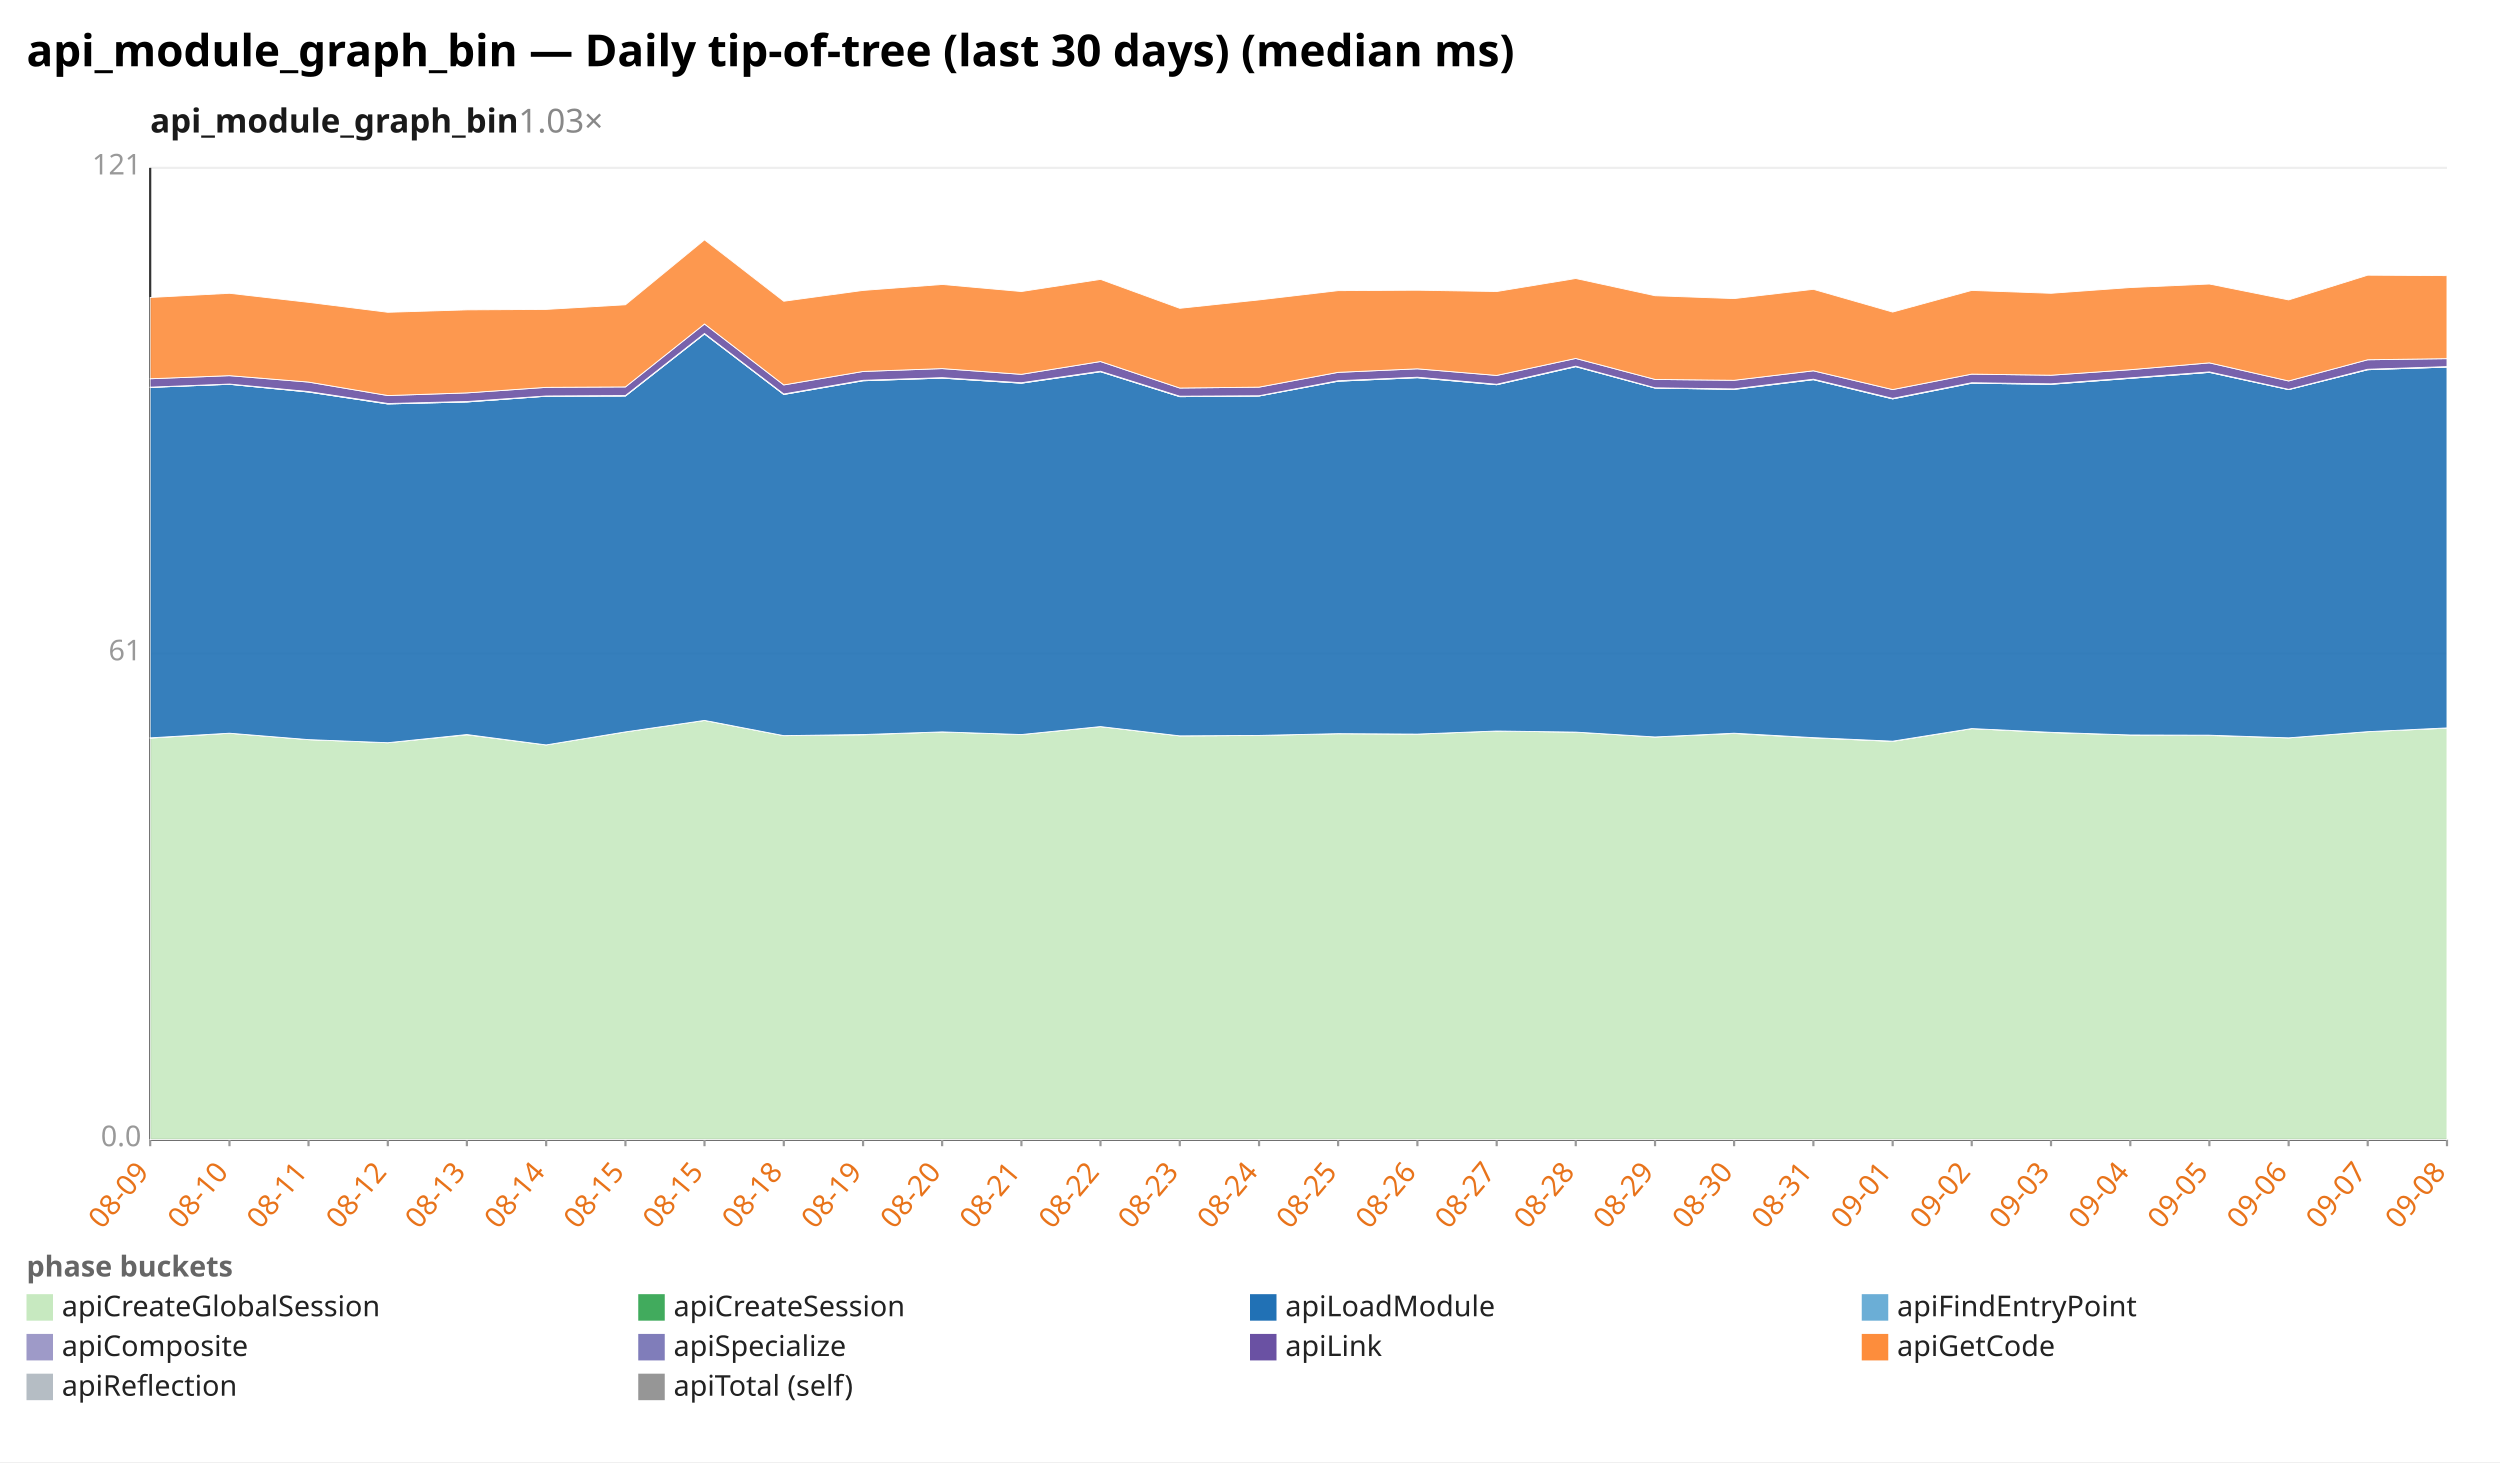
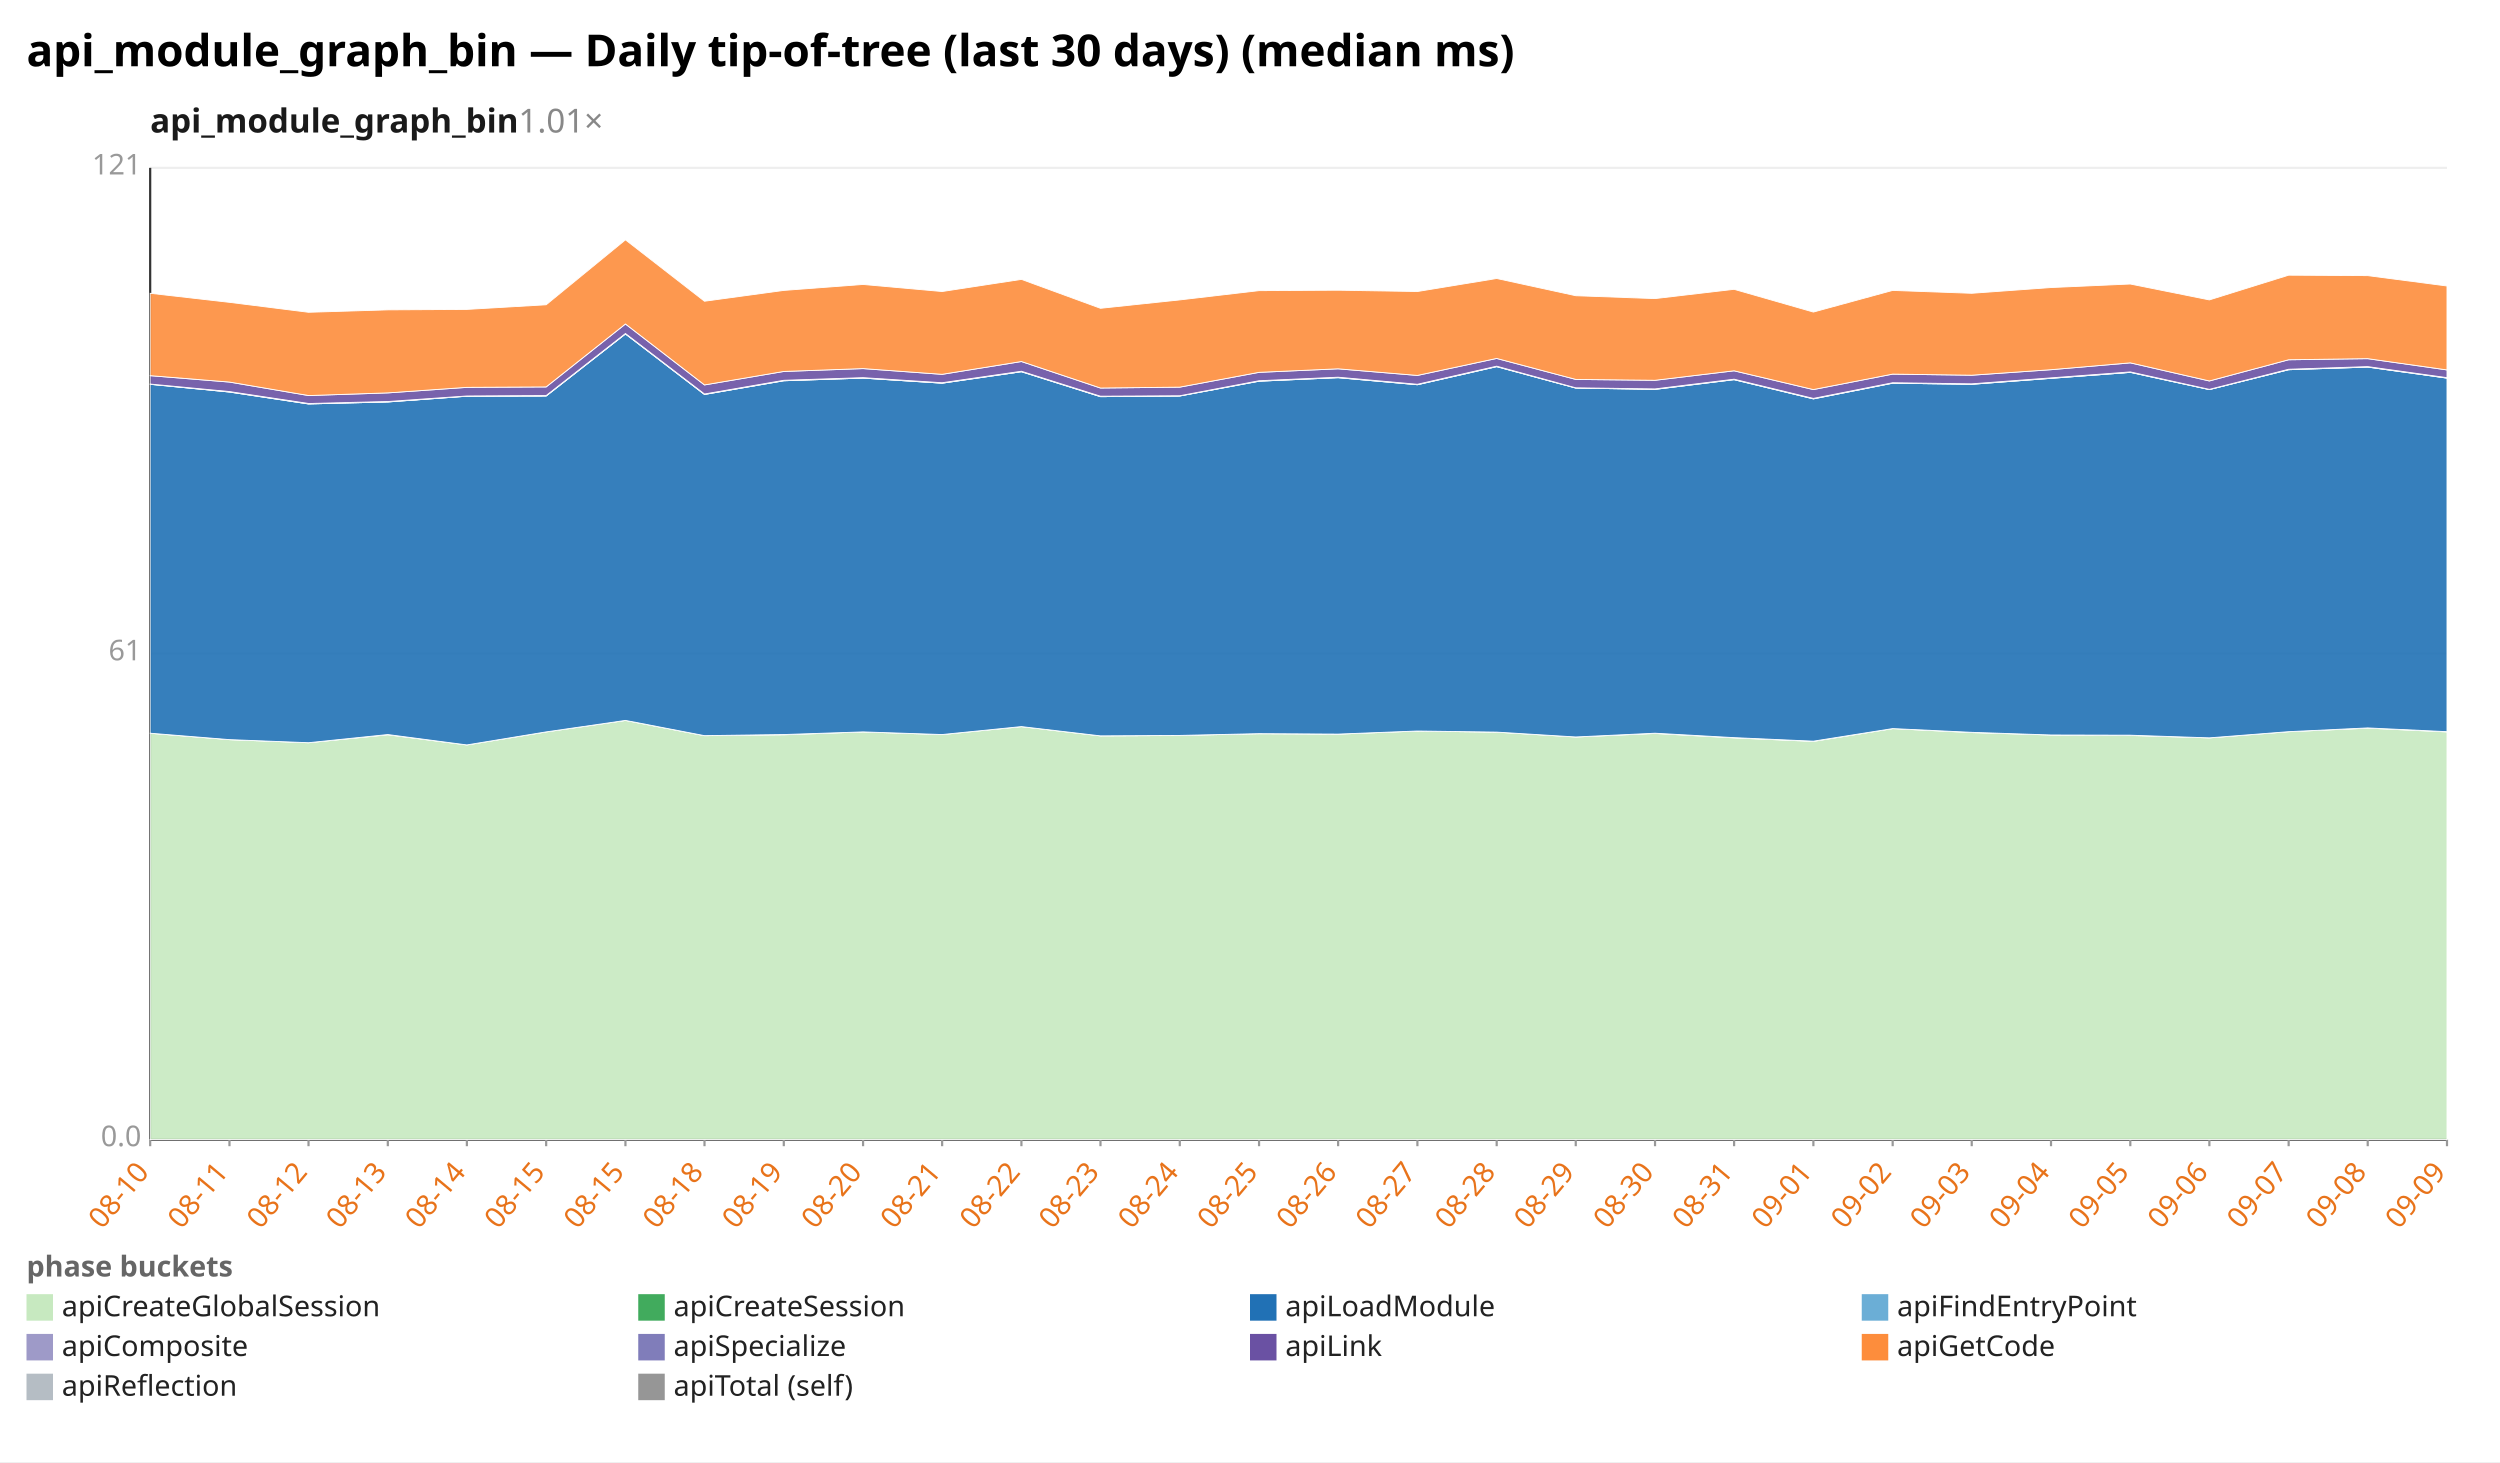
<svg xmlns="http://www.w3.org/2000/svg" width="1132" height="662" viewBox="0 0 1132 662" preserveAspectRatio="xMidYMid meet" font-family="sans-serif" font-size="13">
  <rect width="1132" height="662" fill="white" />
  <text x="12" y="30" font-size="20" font-weight="bold">api_module_graph_bin — Daily tip-of-tree (last 30 days) (median ms)</text>
-   <text x="68" y="60" font-size="15" font-weight="600" fill="#1a1a1a">api_module_graph_bin<tspan fill="#888" font-weight="400" text-decoration="none">  1.03×</tspan>
+   <text x="68" y="60" font-size="15" font-weight="600" fill="#1a1a1a">api_module_graph_bin<tspan fill="#888" font-weight="400" text-decoration="none">  1.01×</tspan>
  </text>
  <line x1="68.0" y1="516.0" x2="1108.0" y2="516.0" stroke="#eee" />
  <text x="64.0" y="519.0" text-anchor="end" fill="#999">0.0</text>
  <line x1="68.0" y1="296.0" x2="1108.0" y2="296.0" stroke="#eee" />
  <text x="64.0" y="299.0" text-anchor="end" fill="#999">61</text>
  <line x1="68.0" y1="76.0" x2="1108.0" y2="76.0" stroke="#eee" />
  <text x="64.0" y="79.0" text-anchor="end" fill="#999">121</text>
  <line x1="68.0" y1="76.0" x2="68.0" y2="516.0" stroke="#333" />
  <line x1="68.0" y1="516.0" x2="1108.0" y2="516.0" stroke="#333" />
  <line x1="68.0" y1="516.0" x2="68.0" y2="519.0" stroke="#999" />
-   <text x="68.0" y="531.0" text-anchor="end" fill="#e8731a" transform="rotate(-50 68.0 531.0)">08-09</text>
+   <text x="68.0" y="531.0" text-anchor="end" fill="#e8731a" transform="rotate(-50 68.0 531.0)">08-10</text>
  <line x1="103.9" y1="516.0" x2="103.9" y2="519.0" stroke="#999" />
-   <text x="103.9" y="531.0" text-anchor="end" fill="#e8731a" transform="rotate(-50 103.9 531.0)">08-10</text>
+   <text x="103.9" y="531.0" text-anchor="end" fill="#e8731a" transform="rotate(-50 103.9 531.0)">08-11</text>
  <line x1="139.7" y1="516.0" x2="139.7" y2="519.0" stroke="#999" />
-   <text x="139.7" y="531.0" text-anchor="end" fill="#e8731a" transform="rotate(-50 139.7 531.0)">08-11</text>
+   <text x="139.7" y="531.0" text-anchor="end" fill="#e8731a" transform="rotate(-50 139.7 531.0)">08-12</text>
  <line x1="175.6" y1="516.0" x2="175.6" y2="519.0" stroke="#999" />
-   <text x="175.6" y="531.0" text-anchor="end" fill="#e8731a" transform="rotate(-50 175.6 531.0)">08-12</text>
+   <text x="175.6" y="531.0" text-anchor="end" fill="#e8731a" transform="rotate(-50 175.6 531.0)">08-13</text>
  <line x1="211.4" y1="516.0" x2="211.4" y2="519.0" stroke="#999" />
-   <text x="211.4" y="531.0" text-anchor="end" fill="#e8731a" transform="rotate(-50 211.4 531.0)">08-13</text>
+   <text x="211.4" y="531.0" text-anchor="end" fill="#e8731a" transform="rotate(-50 211.4 531.0)">08-14</text>
  <line x1="247.3" y1="516.0" x2="247.3" y2="519.0" stroke="#999" />
-   <text x="247.3" y="531.0" text-anchor="end" fill="#e8731a" transform="rotate(-50 247.3 531.0)">08-14</text>
+   <text x="247.3" y="531.0" text-anchor="end" fill="#e8731a" transform="rotate(-50 247.3 531.0)">08-15</text>
  <line x1="283.2" y1="516.0" x2="283.2" y2="519.0" stroke="#999" />
  <text x="283.2" y="531.0" text-anchor="end" fill="#e8731a" transform="rotate(-50 283.2 531.0)">08-15</text>
  <line x1="319.0" y1="516.0" x2="319.0" y2="519.0" stroke="#999" />
-   <text x="319.0" y="531.0" text-anchor="end" fill="#e8731a" transform="rotate(-50 319.0 531.0)">08-15</text>
+   <text x="319.0" y="531.0" text-anchor="end" fill="#e8731a" transform="rotate(-50 319.0 531.0)">08-18</text>
  <line x1="354.9" y1="516.0" x2="354.9" y2="519.0" stroke="#999" />
-   <text x="354.9" y="531.0" text-anchor="end" fill="#e8731a" transform="rotate(-50 354.9 531.0)">08-18</text>
+   <text x="354.9" y="531.0" text-anchor="end" fill="#e8731a" transform="rotate(-50 354.9 531.0)">08-19</text>
  <line x1="390.8" y1="516.0" x2="390.8" y2="519.0" stroke="#999" />
-   <text x="390.8" y="531.0" text-anchor="end" fill="#e8731a" transform="rotate(-50 390.8 531.0)">08-19</text>
+   <text x="390.8" y="531.0" text-anchor="end" fill="#e8731a" transform="rotate(-50 390.8 531.0)">08-20</text>
  <line x1="426.6" y1="516.0" x2="426.6" y2="519.0" stroke="#999" />
-   <text x="426.6" y="531.0" text-anchor="end" fill="#e8731a" transform="rotate(-50 426.6 531.0)">08-20</text>
+   <text x="426.6" y="531.0" text-anchor="end" fill="#e8731a" transform="rotate(-50 426.6 531.0)">08-21</text>
  <line x1="462.5" y1="516.0" x2="462.5" y2="519.0" stroke="#999" />
-   <text x="462.5" y="531.0" text-anchor="end" fill="#e8731a" transform="rotate(-50 462.5 531.0)">08-21</text>
+   <text x="462.5" y="531.0" text-anchor="end" fill="#e8731a" transform="rotate(-50 462.5 531.0)">08-22</text>
  <line x1="498.3" y1="516.0" x2="498.3" y2="519.0" stroke="#999" />
-   <text x="498.3" y="531.0" text-anchor="end" fill="#e8731a" transform="rotate(-50 498.3 531.0)">08-22</text>
+   <text x="498.3" y="531.0" text-anchor="end" fill="#e8731a" transform="rotate(-50 498.3 531.0)">08-23</text>
  <line x1="534.2" y1="516.0" x2="534.2" y2="519.0" stroke="#999" />
-   <text x="534.2" y="531.0" text-anchor="end" fill="#e8731a" transform="rotate(-50 534.2 531.0)">08-23</text>
+   <text x="534.2" y="531.0" text-anchor="end" fill="#e8731a" transform="rotate(-50 534.2 531.0)">08-24</text>
  <line x1="570.1" y1="516.0" x2="570.1" y2="519.0" stroke="#999" />
-   <text x="570.1" y="531.0" text-anchor="end" fill="#e8731a" transform="rotate(-50 570.1 531.0)">08-24</text>
+   <text x="570.1" y="531.0" text-anchor="end" fill="#e8731a" transform="rotate(-50 570.1 531.0)">08-25</text>
  <line x1="605.9" y1="516.0" x2="605.9" y2="519.0" stroke="#999" />
-   <text x="605.9" y="531.0" text-anchor="end" fill="#e8731a" transform="rotate(-50 605.9 531.0)">08-25</text>
+   <text x="605.9" y="531.0" text-anchor="end" fill="#e8731a" transform="rotate(-50 605.9 531.0)">08-26</text>
  <line x1="641.8" y1="516.0" x2="641.8" y2="519.0" stroke="#999" />
-   <text x="641.8" y="531.0" text-anchor="end" fill="#e8731a" transform="rotate(-50 641.8 531.0)">08-26</text>
+   <text x="641.8" y="531.0" text-anchor="end" fill="#e8731a" transform="rotate(-50 641.8 531.0)">08-27</text>
  <line x1="677.7" y1="516.0" x2="677.7" y2="519.0" stroke="#999" />
-   <text x="677.7" y="531.0" text-anchor="end" fill="#e8731a" transform="rotate(-50 677.7 531.0)">08-27</text>
+   <text x="677.7" y="531.0" text-anchor="end" fill="#e8731a" transform="rotate(-50 677.7 531.0)">08-28</text>
  <line x1="713.5" y1="516.0" x2="713.5" y2="519.0" stroke="#999" />
-   <text x="713.5" y="531.0" text-anchor="end" fill="#e8731a" transform="rotate(-50 713.5 531.0)">08-28</text>
+   <text x="713.5" y="531.0" text-anchor="end" fill="#e8731a" transform="rotate(-50 713.5 531.0)">08-29</text>
  <line x1="749.4" y1="516.0" x2="749.4" y2="519.0" stroke="#999" />
-   <text x="749.4" y="531.0" text-anchor="end" fill="#e8731a" transform="rotate(-50 749.4 531.0)">08-29</text>
+   <text x="749.4" y="531.0" text-anchor="end" fill="#e8731a" transform="rotate(-50 749.4 531.0)">08-30</text>
  <line x1="785.2" y1="516.0" x2="785.2" y2="519.0" stroke="#999" />
-   <text x="785.2" y="531.0" text-anchor="end" fill="#e8731a" transform="rotate(-50 785.2 531.0)">08-30</text>
+   <text x="785.2" y="531.0" text-anchor="end" fill="#e8731a" transform="rotate(-50 785.2 531.0)">08-31</text>
  <line x1="821.1" y1="516.0" x2="821.1" y2="519.0" stroke="#999" />
-   <text x="821.1" y="531.0" text-anchor="end" fill="#e8731a" transform="rotate(-50 821.1 531.0)">08-31</text>
+   <text x="821.1" y="531.0" text-anchor="end" fill="#e8731a" transform="rotate(-50 821.1 531.0)">09-01</text>
  <line x1="857.0" y1="516.0" x2="857.0" y2="519.0" stroke="#999" />
-   <text x="857.0" y="531.0" text-anchor="end" fill="#e8731a" transform="rotate(-50 857.0 531.0)">09-01</text>
+   <text x="857.0" y="531.0" text-anchor="end" fill="#e8731a" transform="rotate(-50 857.0 531.0)">09-02</text>
  <line x1="892.8" y1="516.0" x2="892.8" y2="519.0" stroke="#999" />
-   <text x="892.8" y="531.0" text-anchor="end" fill="#e8731a" transform="rotate(-50 892.8 531.0)">09-02</text>
+   <text x="892.8" y="531.0" text-anchor="end" fill="#e8731a" transform="rotate(-50 892.8 531.0)">09-03</text>
  <line x1="928.7" y1="516.0" x2="928.7" y2="519.0" stroke="#999" />
-   <text x="928.7" y="531.0" text-anchor="end" fill="#e8731a" transform="rotate(-50 928.7 531.0)">09-03</text>
+   <text x="928.7" y="531.0" text-anchor="end" fill="#e8731a" transform="rotate(-50 928.7 531.0)">09-04</text>
  <line x1="964.6" y1="516.0" x2="964.6" y2="519.0" stroke="#999" />
-   <text x="964.6" y="531.0" text-anchor="end" fill="#e8731a" transform="rotate(-50 964.6 531.0)">09-04</text>
+   <text x="964.6" y="531.0" text-anchor="end" fill="#e8731a" transform="rotate(-50 964.6 531.0)">09-05</text>
  <line x1="1000.4" y1="516.0" x2="1000.4" y2="519.0" stroke="#999" />
-   <text x="1000.4" y="531.0" text-anchor="end" fill="#e8731a" transform="rotate(-50 1000.4 531.0)">09-05</text>
+   <text x="1000.4" y="531.0" text-anchor="end" fill="#e8731a" transform="rotate(-50 1000.4 531.0)">09-06</text>
  <line x1="1036.3" y1="516.0" x2="1036.3" y2="519.0" stroke="#999" />
-   <text x="1036.3" y="531.0" text-anchor="end" fill="#e8731a" transform="rotate(-50 1036.3 531.0)">09-06</text>
+   <text x="1036.3" y="531.0" text-anchor="end" fill="#e8731a" transform="rotate(-50 1036.3 531.0)">09-07</text>
  <line x1="1072.1" y1="516.0" x2="1072.1" y2="519.0" stroke="#999" />
-   <text x="1072.1" y="531.0" text-anchor="end" fill="#e8731a" transform="rotate(-50 1072.1 531.0)">09-07</text>
+   <text x="1072.1" y="531.0" text-anchor="end" fill="#e8731a" transform="rotate(-50 1072.1 531.0)">09-08</text>
  <line x1="1108.0" y1="516.0" x2="1108.0" y2="519.0" stroke="#999" />
-   <text x="1108.0" y="531.0" text-anchor="end" fill="#e8731a" transform="rotate(-50 1108.0 531.0)">09-08</text>
-   <polygon points="68.0,334.2 103.9,332.0 139.7,334.9 175.6,336.3 211.4,332.7 247.3,337.3 283.2,331.4 319.0,326.2 354.9,333.1 390.8,332.7 426.6,331.4 462.5,332.6 498.3,329.0 534.2,333.2 570.1,333.0 605.9,332.2 641.8,332.4 677.7,331.0 713.5,331.5 749.4,333.7 785.2,332.1 821.1,334.1 857.0,335.7 892.8,329.9 928.7,331.7 964.6,332.8 1000.4,333.0 1036.3,334.1 1072.1,331.3 1108.0,329.7 1108.0,516.0 1072.1,516.0 1036.3,516.0 1000.4,516.0 964.6,516.0 928.7,516.0 892.8,516.0 857.0,516.0 821.1,516.0 785.2,516.0 749.4,516.0 713.5,516.0 677.7,516.0 641.8,516.0 605.9,516.0 570.1,516.0 534.2,516.0 498.3,516.0 462.5,516.0 426.6,516.0 390.8,516.0 354.9,516.0 319.0,516.0 283.2,516.0 247.3,516.0 211.4,516.0 175.6,516.0 139.7,516.0 103.9,516.0 68.0,516.0" fill="#c7e9c0" fill-opacity="0.9" stroke="#fff" stroke-width="0.4" />
-   <polygon points="68.0,334.1 103.9,332.0 139.7,334.9 175.6,336.3 211.4,332.6 247.3,337.3 283.2,331.4 319.0,326.2 354.9,333.1 390.8,332.6 426.6,331.4 462.5,332.6 498.3,329.0 534.2,333.2 570.1,333.0 605.9,332.2 641.8,332.4 677.7,331.0 713.5,331.5 749.4,333.7 785.2,332.0 821.1,334.0 857.0,335.6 892.8,329.9 928.7,331.6 964.6,332.8 1000.4,332.9 1036.3,334.1 1072.1,331.3 1108.0,329.6 1108.0,329.7 1072.1,331.3 1036.3,334.1 1000.4,333.0 964.6,332.8 928.7,331.7 892.8,329.9 857.0,335.7 821.1,334.1 785.2,332.1 749.4,333.7 713.5,331.5 677.7,331.0 641.8,332.4 605.9,332.2 570.1,333.0 534.2,333.2 498.3,329.0 462.5,332.6 426.6,331.4 390.8,332.7 354.9,333.1 319.0,326.2 283.2,331.4 247.3,337.3 211.4,332.7 175.6,336.3 139.7,334.9 103.9,332.0 68.0,334.2" fill="#41ab5d" fill-opacity="0.9" stroke="#fff" stroke-width="0.4" />
-   <polygon points="68.0,175.4 103.9,174.0 139.7,177.5 175.6,182.9 211.4,182.0 247.3,179.4 283.2,179.3 319.0,151.2 354.9,178.6 390.8,172.4 426.6,171.2 462.5,173.5 498.3,168.3 534.2,179.6 570.1,179.3 605.9,172.6 641.8,171.0 677.7,174.2 713.5,166.0 749.4,175.7 785.2,176.3 821.1,171.9 857.0,180.6 892.8,173.5 928.7,174.0 964.6,171.3 1000.4,168.6 1036.3,176.4 1072.1,167.4 1108.0,166.2 1108.0,329.6 1072.1,331.3 1036.3,334.1 1000.4,332.9 964.6,332.8 928.7,331.6 892.8,329.9 857.0,335.6 821.1,334.0 785.2,332.0 749.4,333.7 713.5,331.5 677.7,331.0 641.8,332.4 605.9,332.2 570.1,333.0 534.2,333.2 498.3,329.0 462.5,332.6 426.6,331.4 390.8,332.6 354.9,333.1 319.0,326.2 283.2,331.4 247.3,337.3 211.4,332.6 175.6,336.3 139.7,334.9 103.9,332.0 68.0,334.1" fill="#2171b5" fill-opacity="0.9" stroke="#fff" stroke-width="0.4" />
-   <polygon points="68.0,175.4 103.9,174.0 139.7,177.5 175.6,182.9 211.4,182.0 247.3,179.4 283.2,179.3 319.0,151.2 354.9,178.6 390.8,172.4 426.6,171.2 462.5,173.5 498.3,168.3 534.2,179.6 570.1,179.3 605.9,172.6 641.8,171.0 677.7,174.2 713.5,166.0 749.4,175.7 785.2,176.3 821.1,171.9 857.0,180.6 892.8,173.5 928.7,174.0 964.6,171.3 1000.4,168.6 1036.3,176.4 1072.1,167.4 1108.0,166.2 1108.0,166.2 1072.1,167.4 1036.3,176.4 1000.4,168.6 964.6,171.3 928.7,174.0 892.8,173.5 857.0,180.6 821.1,171.9 785.2,176.3 749.4,175.7 713.5,166.0 677.7,174.2 641.8,171.0 605.9,172.6 570.1,179.3 534.2,179.6 498.3,168.3 462.5,173.5 426.6,171.2 390.8,172.4 354.9,178.6 319.0,151.2 283.2,179.3 247.3,179.4 211.4,182.0 175.6,182.9 139.7,177.5 103.9,174.0 68.0,175.4" fill="#6baed6" fill-opacity="0.9" stroke="#fff" stroke-width="0.4" />
-   <polygon points="68.0,175.3 103.9,173.9 139.7,177.3 175.6,182.7 211.4,181.8 247.3,179.3 283.2,179.1 319.0,151.0 354.9,178.4 390.8,172.2 426.6,171.0 462.5,173.3 498.3,168.1 534.2,179.4 570.1,179.2 605.9,172.4 641.8,170.8 677.7,174.0 713.5,165.8 749.4,175.6 785.2,176.1 821.1,171.7 857.0,180.4 892.8,173.3 928.7,173.8 964.6,171.1 1000.4,168.4 1036.3,176.3 1072.1,167.2 1108.0,166.0 1108.0,166.2 1072.1,167.4 1036.3,176.4 1000.4,168.6 964.6,171.3 928.7,174.0 892.8,173.5 857.0,180.6 821.1,171.9 785.2,176.3 749.4,175.7 713.5,166.0 677.7,174.2 641.8,171.0 605.9,172.6 570.1,179.3 534.2,179.6 498.3,168.3 462.5,173.5 426.6,171.2 390.8,172.4 354.9,178.6 319.0,151.2 283.2,179.3 247.3,179.4 211.4,182.0 175.6,182.9 139.7,177.5 103.9,174.0 68.0,175.4" fill="#9e9ac8" fill-opacity="0.9" stroke="#fff" stroke-width="0.4" />
-   <polygon points="68.0,171.5 103.9,170.1 139.7,173.0 175.6,179.1 211.4,177.9 247.3,175.4 283.2,175.2 319.0,146.7 354.9,174.3 390.8,168.2 426.6,166.9 462.5,169.5 498.3,163.7 534.2,175.7 570.1,175.3 605.9,168.6 641.8,167.0 677.7,170.0 713.5,162.3 749.4,171.8 785.2,172.2 821.1,167.9 857.0,176.4 892.8,169.4 928.7,169.9 964.6,167.4 1000.4,164.3 1036.3,172.5 1072.1,162.9 1108.0,162.4 1108.0,166.0 1072.1,167.2 1036.3,176.3 1000.4,168.4 964.6,171.1 928.7,173.8 892.8,173.3 857.0,180.4 821.1,171.7 785.2,176.1 749.4,175.6 713.5,165.8 677.7,174.0 641.8,170.8 605.9,172.4 570.1,179.2 534.2,179.4 498.3,168.1 462.5,173.3 426.6,171.0 390.8,172.2 354.9,178.4 319.0,151.0 283.2,179.1 247.3,179.3 211.4,181.8 175.6,182.7 139.7,177.3 103.9,173.9 68.0,175.3" fill="#6a51a3" fill-opacity="0.9" stroke="#fff" stroke-width="0.4" />
-   <polygon points="68.0,134.7 103.9,132.8 139.7,136.9 175.6,141.4 211.4,140.3 247.3,140.1 283.2,138.0 319.0,108.6 354.9,136.4 390.8,131.5 426.6,128.8 462.5,132.0 498.3,126.5 534.2,139.6 570.1,135.8 605.9,131.6 641.8,131.4 677.7,132.0 713.5,126.1 749.4,133.9 785.2,135.2 821.1,131.0 857.0,141.3 892.8,131.5 928.7,132.8 964.6,130.2 1000.4,128.6 1036.3,135.8 1072.1,124.6 1108.0,124.8 1108.0,162.4 1072.1,162.9 1036.3,172.5 1000.4,164.3 964.6,167.4 928.7,169.9 892.8,169.4 857.0,176.4 821.1,167.9 785.2,172.2 749.4,171.8 713.5,162.3 677.7,170.0 641.8,167.0 605.9,168.6 570.1,175.3 534.2,175.7 498.3,163.7 462.5,169.5 426.6,166.9 390.8,168.2 354.9,174.3 319.0,146.7 283.2,175.2 247.3,175.4 211.4,177.9 175.6,179.1 139.7,173.0 103.9,170.1 68.0,171.5" fill="#fd8d3c" fill-opacity="0.9" stroke="#fff" stroke-width="0.4" />
+   <text x="1108.0" y="531.0" text-anchor="end" fill="#e8731a" transform="rotate(-50 1108.0 531.0)">09-09</text>
+   <polygon points="68.0,332.0 103.9,334.9 139.7,336.3 175.6,332.7 211.4,337.3 247.3,331.4 283.2,326.2 319.0,333.1 354.9,332.7 390.8,331.4 426.6,332.6 462.5,329.0 498.3,333.2 534.2,333.0 570.1,332.2 605.9,332.4 641.8,331.0 677.7,331.5 713.5,333.7 749.4,332.1 785.2,334.1 821.1,335.7 857.0,329.9 892.8,331.7 928.7,332.8 964.6,333.0 1000.4,334.1 1036.3,331.3 1072.1,329.7 1108.0,331.4 1108.0,516.0 1072.1,516.0 1036.3,516.0 1000.4,516.0 964.6,516.0 928.7,516.0 892.8,516.0 857.0,516.0 821.1,516.0 785.2,516.0 749.4,516.0 713.5,516.0 677.7,516.0 641.8,516.0 605.9,516.0 570.1,516.0 534.2,516.0 498.3,516.0 462.5,516.0 426.6,516.0 390.8,516.0 354.9,516.0 319.0,516.0 283.2,516.0 247.3,516.0 211.4,516.0 175.6,516.0 139.7,516.0 103.9,516.0 68.0,516.0" fill="#c7e9c0" fill-opacity="0.9" stroke="#fff" stroke-width="0.4" />
+   <polygon points="68.0,332.0 103.9,334.9 139.7,336.3 175.6,332.6 211.4,337.3 247.3,331.4 283.2,326.2 319.0,333.1 354.9,332.6 390.8,331.4 426.6,332.6 462.5,329.0 498.3,333.2 534.2,333.0 570.1,332.2 605.9,332.4 641.8,331.0 677.7,331.5 713.5,333.7 749.4,332.0 785.2,334.0 821.1,335.6 857.0,329.9 892.8,331.6 928.7,332.8 964.6,332.9 1000.4,334.1 1036.3,331.3 1072.1,329.6 1108.0,331.3 1108.0,331.4 1072.1,329.7 1036.3,331.3 1000.4,334.1 964.6,333.0 928.7,332.8 892.8,331.7 857.0,329.9 821.1,335.7 785.2,334.1 749.4,332.1 713.5,333.7 677.7,331.5 641.8,331.0 605.9,332.4 570.1,332.2 534.2,333.0 498.3,333.2 462.5,329.0 426.6,332.6 390.8,331.4 354.9,332.7 319.0,333.1 283.2,326.2 247.3,331.4 211.4,337.3 175.6,332.7 139.7,336.3 103.9,334.9 68.0,332.0" fill="#41ab5d" fill-opacity="0.9" stroke="#fff" stroke-width="0.4" />
+   <polygon points="68.0,174.0 103.9,177.5 139.7,182.9 175.6,182.0 211.4,179.4 247.3,179.3 283.2,151.2 319.0,178.6 354.9,172.4 390.8,171.2 426.6,173.5 462.5,168.3 498.3,179.6 534.2,179.3 570.1,172.6 605.9,171.0 641.8,174.2 677.7,166.0 713.5,175.7 749.4,176.3 785.2,171.9 821.1,180.6 857.0,173.5 892.8,174.0 928.7,171.3 964.6,168.6 1000.4,176.4 1036.3,167.4 1072.1,166.2 1108.0,171.2 1108.0,331.3 1072.1,329.6 1036.3,331.3 1000.4,334.1 964.6,332.9 928.7,332.8 892.8,331.6 857.0,329.9 821.1,335.6 785.2,334.0 749.4,332.0 713.5,333.7 677.7,331.5 641.8,331.0 605.9,332.4 570.1,332.2 534.2,333.0 498.3,333.2 462.5,329.0 426.6,332.6 390.8,331.4 354.9,332.6 319.0,333.1 283.2,326.2 247.3,331.4 211.4,337.3 175.6,332.6 139.7,336.3 103.9,334.9 68.0,332.0" fill="#2171b5" fill-opacity="0.9" stroke="#fff" stroke-width="0.4" />
+   <polygon points="68.0,174.0 103.9,177.5 139.7,182.9 175.6,182.0 211.4,179.4 247.3,179.3 283.2,151.2 319.0,178.6 354.9,172.4 390.8,171.2 426.6,173.5 462.5,168.3 498.3,179.6 534.2,179.3 570.1,172.6 605.9,171.0 641.8,174.2 677.7,166.0 713.5,175.7 749.4,176.3 785.2,171.9 821.1,180.6 857.0,173.5 892.8,174.0 928.7,171.3 964.6,168.6 1000.4,176.4 1036.3,167.4 1072.1,166.2 1108.0,171.2 1108.0,171.2 1072.1,166.2 1036.3,167.4 1000.4,176.4 964.6,168.6 928.7,171.3 892.8,174.0 857.0,173.5 821.1,180.6 785.2,171.9 749.4,176.3 713.5,175.7 677.7,166.0 641.8,174.2 605.9,171.0 570.1,172.6 534.2,179.3 498.3,179.6 462.5,168.3 426.6,173.5 390.8,171.2 354.9,172.4 319.0,178.6 283.2,151.2 247.3,179.3 211.4,179.4 175.6,182.0 139.7,182.9 103.9,177.5 68.0,174.0" fill="#6baed6" fill-opacity="0.9" stroke="#fff" stroke-width="0.4" />
+   <polygon points="68.0,173.9 103.9,177.3 139.7,182.7 175.6,181.8 211.4,179.3 247.3,179.1 283.2,151.0 319.0,178.4 354.9,172.2 390.8,171.0 426.6,173.3 462.5,168.1 498.3,179.4 534.2,179.2 570.1,172.4 605.9,170.8 641.8,174.0 677.7,165.8 713.5,175.6 749.4,176.1 785.2,171.7 821.1,180.4 857.0,173.3 892.8,173.8 928.7,171.1 964.6,168.4 1000.4,176.3 1036.3,167.2 1072.1,166.0 1108.0,171.0 1108.0,171.2 1072.1,166.2 1036.3,167.4 1000.4,176.4 964.6,168.6 928.7,171.3 892.8,174.0 857.0,173.5 821.1,180.6 785.2,171.9 749.4,176.3 713.5,175.7 677.7,166.0 641.8,174.2 605.9,171.0 570.1,172.6 534.2,179.3 498.3,179.6 462.5,168.3 426.6,173.5 390.8,171.2 354.9,172.4 319.0,178.6 283.2,151.2 247.3,179.3 211.4,179.4 175.6,182.0 139.7,182.9 103.9,177.5 68.0,174.0" fill="#9e9ac8" fill-opacity="0.9" stroke="#fff" stroke-width="0.4" />
+   <polygon points="68.0,170.1 103.9,173.0 139.7,179.1 175.6,177.9 211.4,175.4 247.3,175.2 283.2,146.7 319.0,174.3 354.9,168.2 390.8,166.9 426.6,169.5 462.5,163.7 498.3,175.7 534.2,175.3 570.1,168.6 605.9,167.0 641.8,170.0 677.7,162.3 713.5,171.8 749.4,172.2 785.2,167.9 821.1,176.4 857.0,169.4 892.8,169.9 928.7,167.4 964.6,164.3 1000.4,172.5 1036.3,162.9 1072.1,162.4 1108.0,167.5 1108.0,171.0 1072.1,166.0 1036.3,167.2 1000.4,176.3 964.6,168.4 928.7,171.1 892.8,173.8 857.0,173.3 821.1,180.4 785.2,171.7 749.4,176.1 713.5,175.6 677.7,165.8 641.8,174.0 605.9,170.8 570.1,172.4 534.2,179.2 498.3,179.4 462.5,168.1 426.6,173.3 390.8,171.0 354.9,172.2 319.0,178.4 283.2,151.0 247.3,179.1 211.4,179.3 175.6,181.8 139.7,182.7 103.9,177.3 68.0,173.9" fill="#6a51a3" fill-opacity="0.9" stroke="#fff" stroke-width="0.4" />
+   <polygon points="68.0,132.8 103.9,136.9 139.7,141.4 175.6,140.3 211.4,140.1 247.3,138.0 283.2,108.6 319.0,136.4 354.9,131.5 390.8,128.8 426.6,132.0 462.5,126.5 498.3,139.6 534.2,135.8 570.1,131.6 605.9,131.4 641.8,132.0 677.7,126.1 713.5,133.9 749.4,135.2 785.2,131.0 821.1,141.3 857.0,131.5 892.8,132.8 928.7,130.2 964.6,128.6 1000.4,135.8 1036.3,124.6 1072.1,124.8 1108.0,129.5 1108.0,167.5 1072.1,162.4 1036.3,162.9 1000.4,172.5 964.6,164.3 928.7,167.4 892.8,169.9 857.0,169.4 821.1,176.4 785.2,167.9 749.4,172.2 713.5,171.8 677.7,162.3 641.8,170.0 605.9,167.0 570.1,168.6 534.2,175.3 498.3,175.7 462.5,163.7 426.6,169.5 390.8,166.9 354.9,168.2 319.0,174.3 283.2,146.7 247.3,175.2 211.4,175.4 175.6,177.9 139.7,179.1 103.9,173.0 68.0,170.1" fill="#fd8d3c" fill-opacity="0.9" stroke="#fff" stroke-width="0.4" />
  <text x="12" y="578" fill="#666" font-weight="600">phase buckets</text>
  <rect x="12" y="586" width="12" height="12" fill="#c7e9c0" />
  <text x="28" y="596" fill="#222">apiCreateGlobalSession</text>
  <rect x="289" y="586" width="12" height="12" fill="#41ab5d" />
  <text x="305" y="596" fill="#222">apiCreateSession</text>
  <rect x="566" y="586" width="12" height="12" fill="#2171b5" />
  <text x="582" y="596" fill="#222">apiLoadModule</text>
  <rect x="843" y="586" width="12" height="12" fill="#6baed6" />
  <text x="859" y="596" fill="#222">apiFindEntryPoint</text>
  <rect x="12" y="604" width="12" height="12" fill="#9e9ac8" />
  <text x="28" y="614" fill="#222">apiComposite</text>
  <rect x="289" y="604" width="12" height="12" fill="#807dba" />
  <text x="305" y="614" fill="#222">apiSpecialize</text>
  <rect x="566" y="604" width="12" height="12" fill="#6a51a3" />
  <text x="582" y="614" fill="#222">apiLink</text>
  <rect x="843" y="604" width="12" height="12" fill="#fd8d3c" />
  <text x="859" y="614" fill="#222">apiGetCode</text>
  <rect x="12" y="622" width="12" height="12" fill="#b5bdc4" />
  <text x="28" y="632" fill="#222">apiReflection</text>
  <rect x="289" y="622" width="12" height="12" fill="#969696" />
  <text x="305" y="632" fill="#222">apiTotal (self)</text>
</svg>
